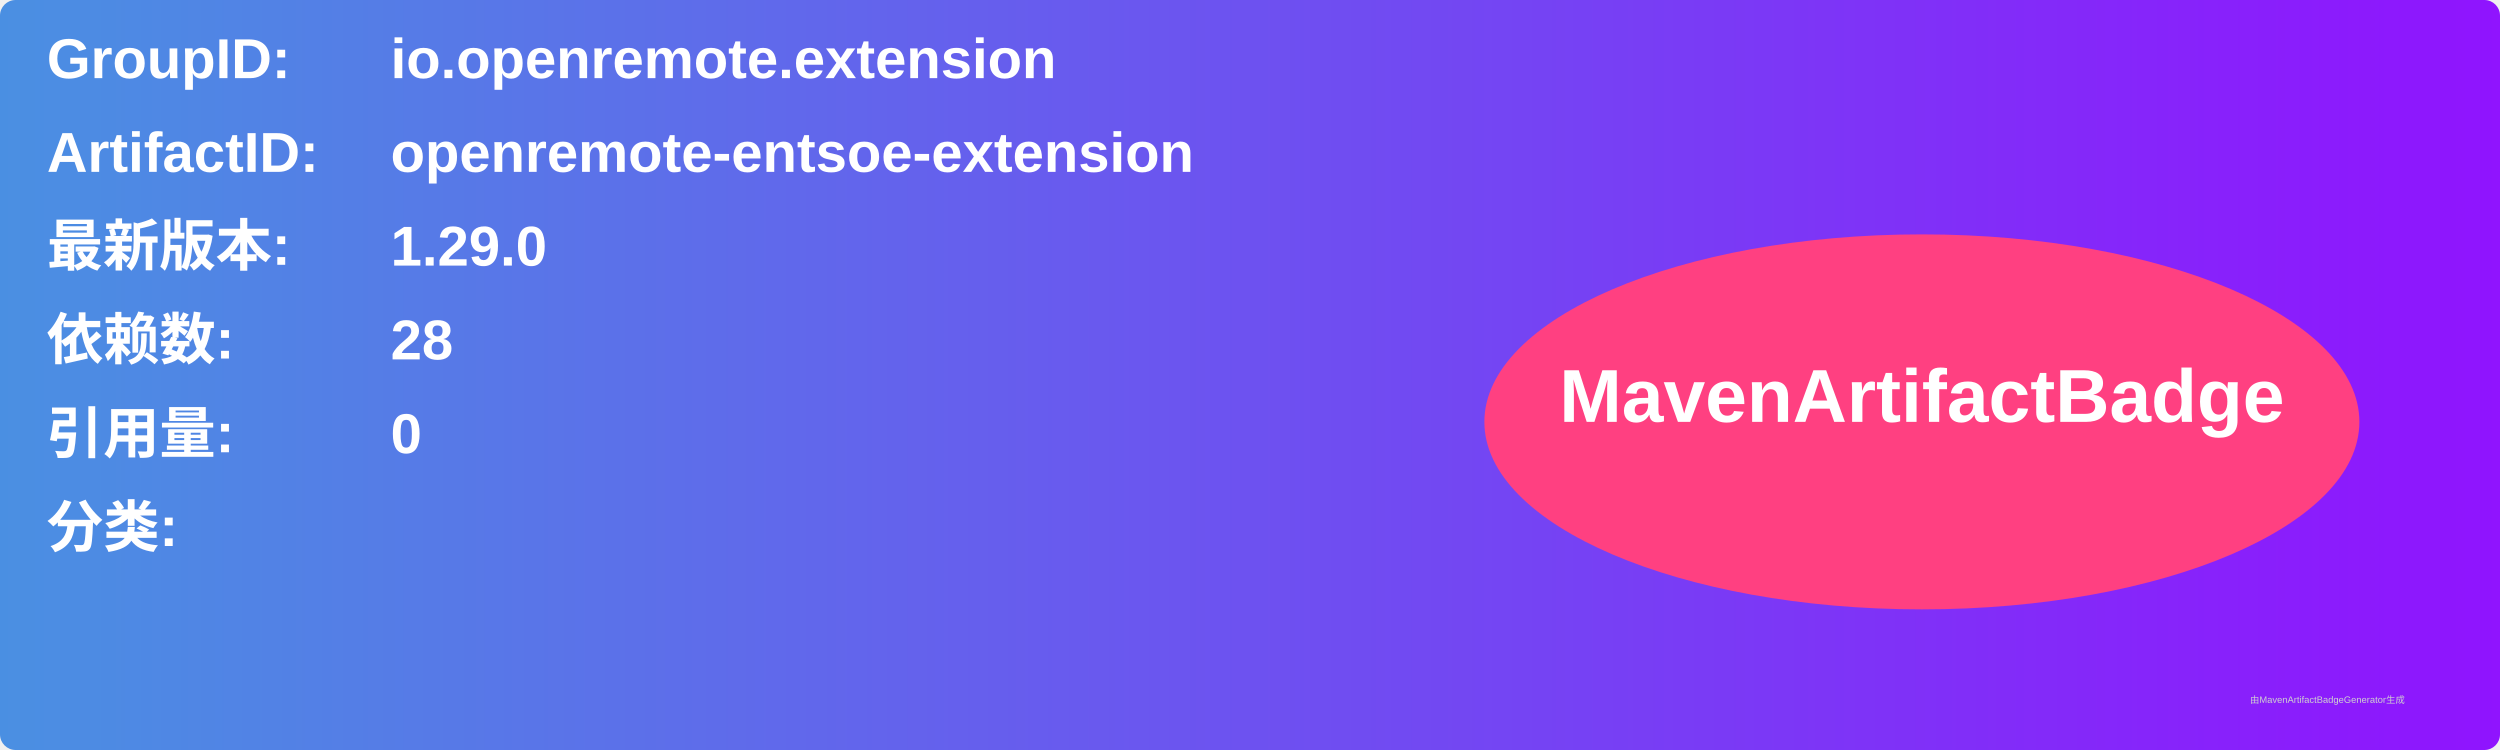
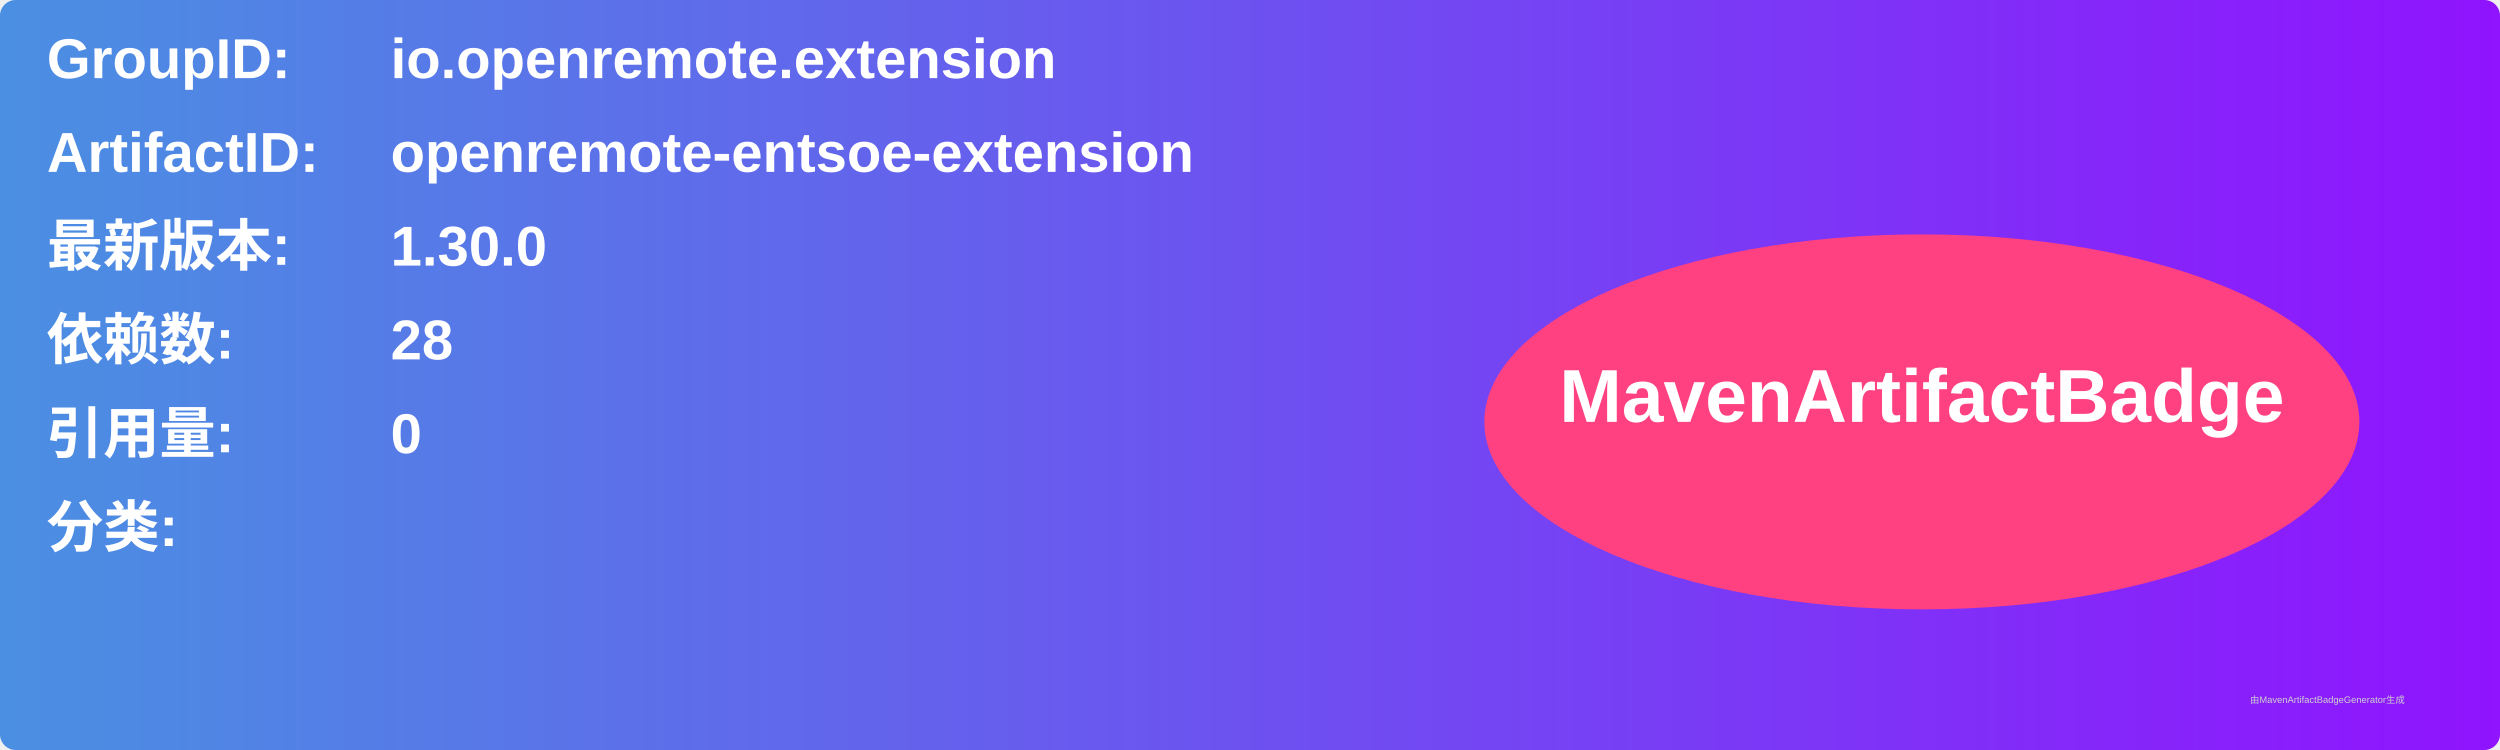
<svg xmlns="http://www.w3.org/2000/svg" width="800" height="240" viewBox="0 0 800 240">
  <linearGradient id="grad" x1="0%" y1="0%" x2="100%" y2="0%">
    <stop offset="0%" stop-color="#4a90e2" />
    <stop offset="100%" stop-color="#9013fe" />
  </linearGradient>
  <rect width="100%" height="100%" rx="5" ry="5" fill="url(#grad)" />
  <g transform="translate(15, 15)">
    <text x="0" y="10" font-family="Arial" font-size="18" fill="white" font-weight="bold" width="260">GroupID:</text>
    <text x="110" y="10" font-family="Arial" font-size="18" fill="white" font-weight="bold" width="460">io.openremote.extension</text>
    <text x="0" y="40" font-family="Arial" font-size="18" fill="white" font-weight="bold" width="260">ArtifactID:</text>
    <text x="110" y="40" font-family="Arial" font-size="18" fill="white" font-weight="bold" width="460">openremote-entsoe-extension</text>
    <text x="0" y="70" font-family="Arial" font-size="18" fill="white" font-weight="bold">最新版本:</text>
    <text x="110" y="70" font-family="Arial" font-size="18" fill="white" font-weight="bold">
-       <tspan font-weight="bold">1.29.0</tspan>
+       <tspan font-weight="bold">1.30.0</tspan>
    </text>
    <text x="0" y="100" font-family="Arial" font-size="18" fill="white" font-weight="bold">依赖数: </text>
    <text x="110" y="100" font-family="Arial" font-size="18" fill="white">
      <tspan font-weight="bold">28</tspan>
    </text>
    <text x="0" y="130" font-family="Arial" font-size="18" fill="white" font-weight="bold">引用量: </text>
    <text x="110" y="130" font-family="Arial" font-size="18" fill="white">
      <tspan font-weight="bold">0</tspan>
    </text>
    <text x="0" y="160" font-family="Arial" font-size="18" fill="white" font-weight="bold">分类:</text>
    <text x="10" y="190" font-family="Arial" font-size="10" fill="white">
      <tspan font-weight="bold" />
    </text>
    <ellipse cx="600" cy="120" rx="140" ry="60" fill="#ff4081" />
    <text x="600" y="120" text-anchor="middle" font-family="Arial" font-size="24" fill="white" font-weight="bold">MavenArtifactBadge</text>
  </g>
  <text x="720" y="225" font-family="Arial" font-size="3" fill="#d0d0d0">由MavenArtifactBadgeGenerator生成</text>
</svg>
